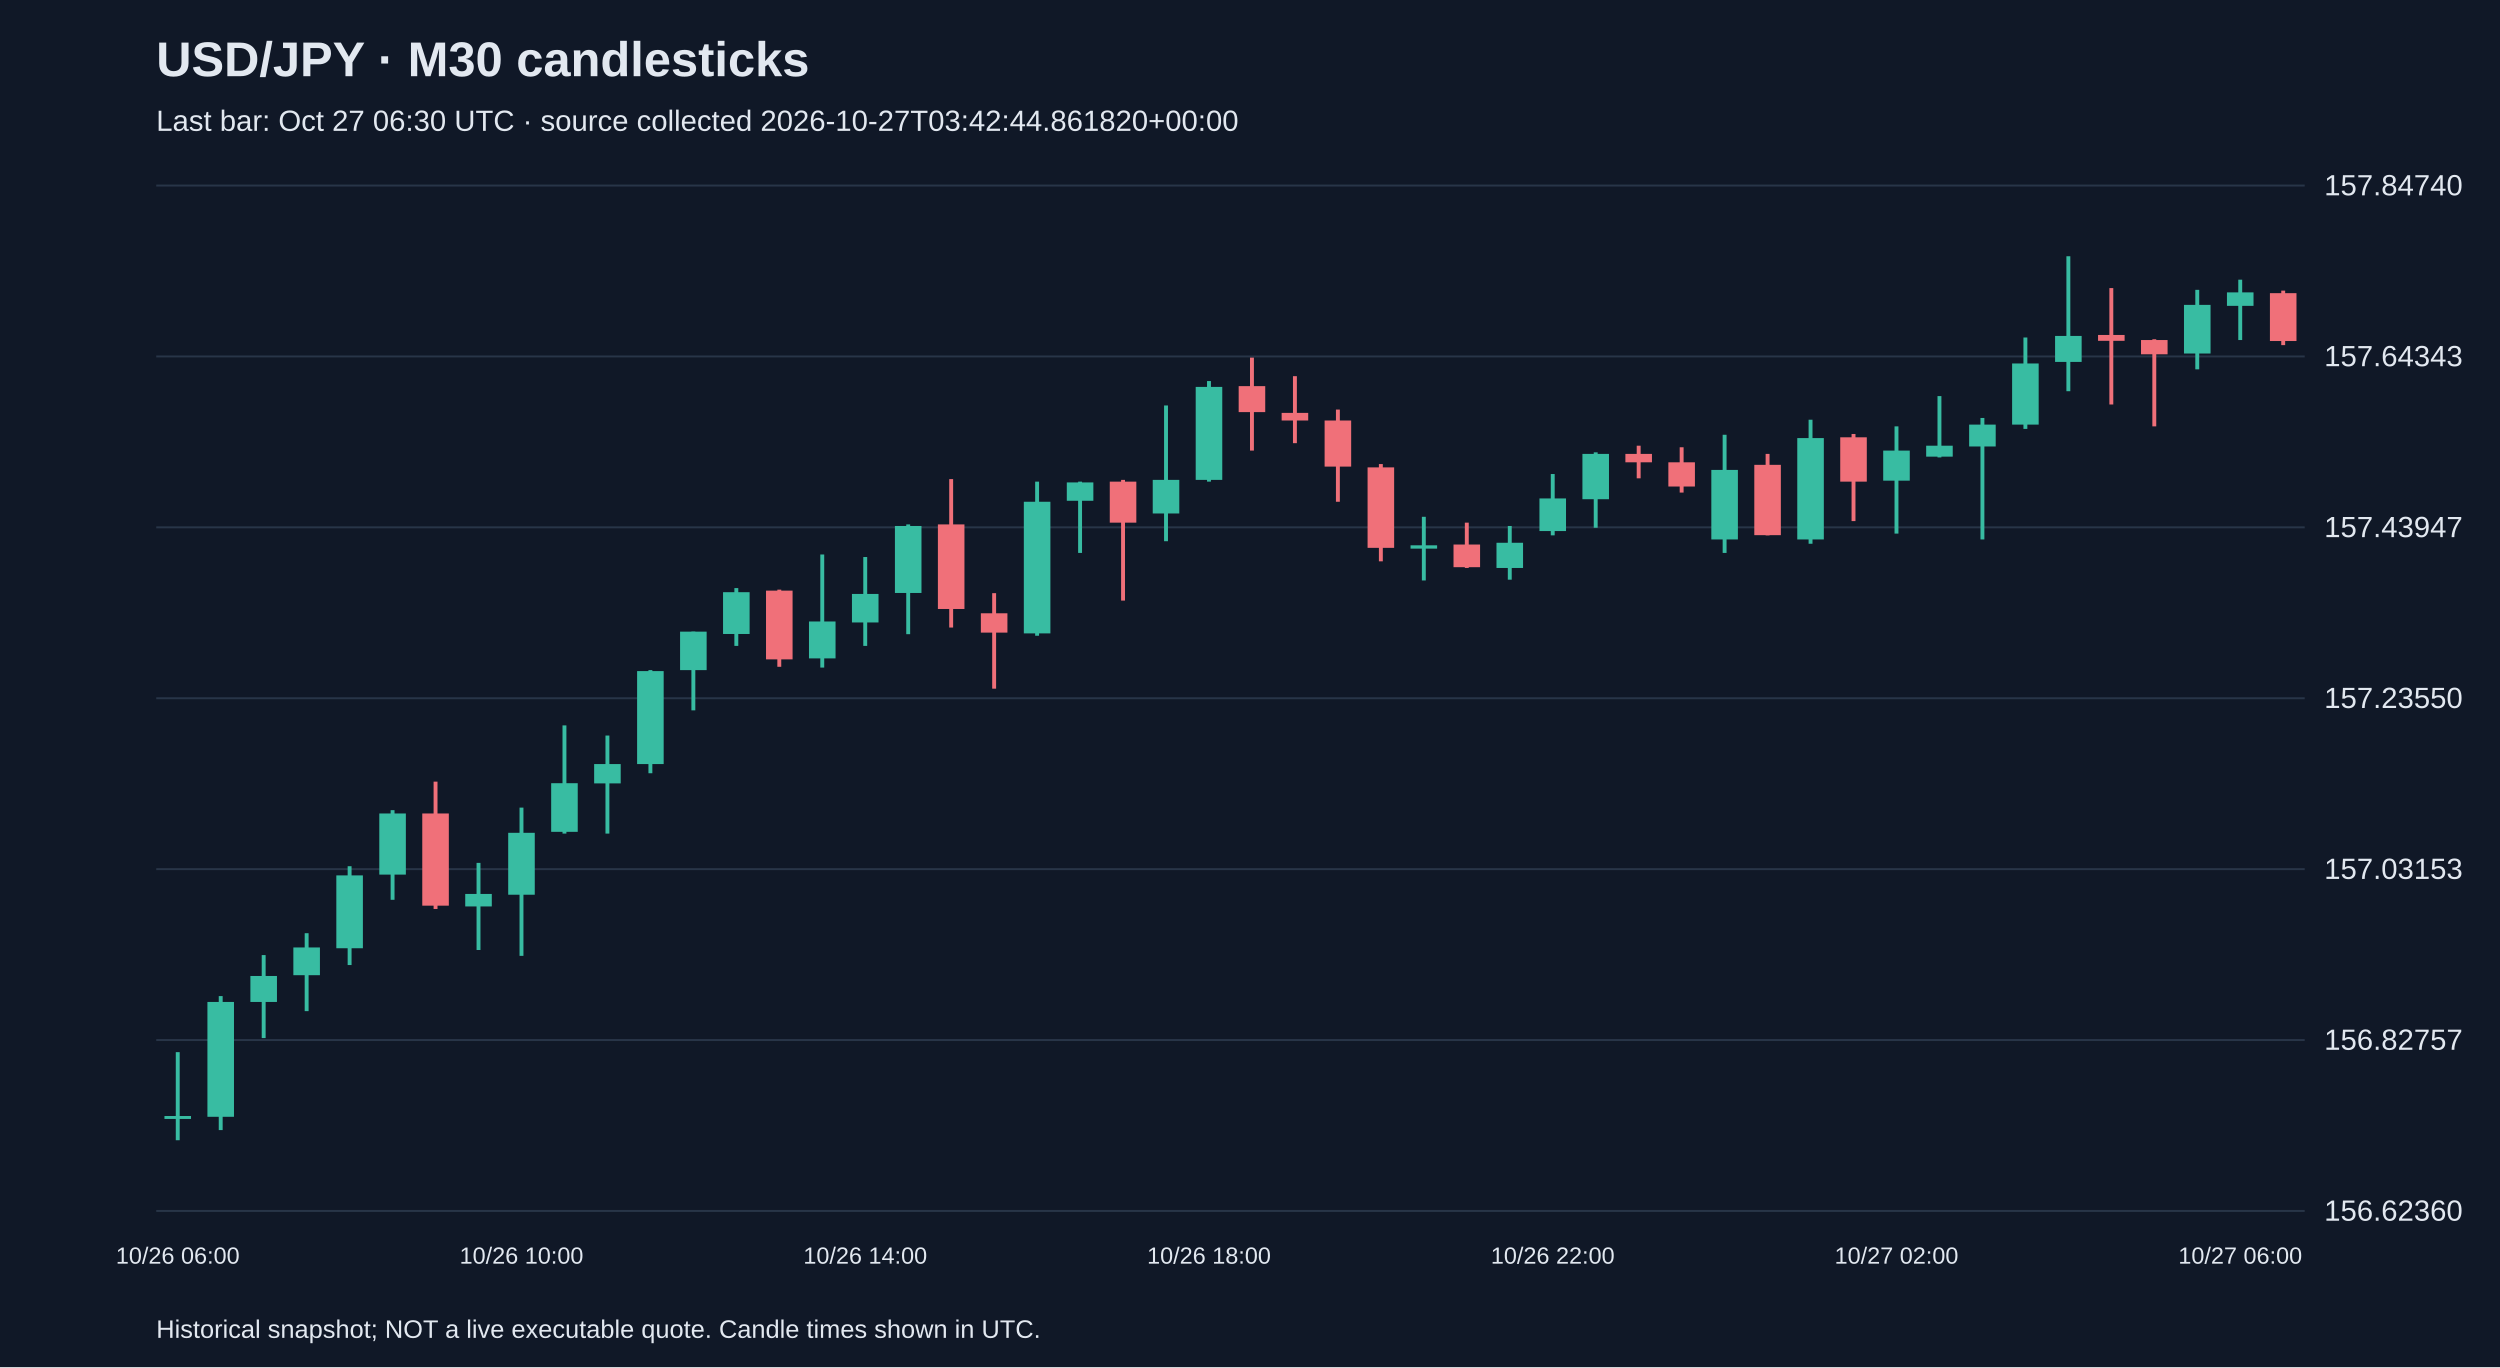
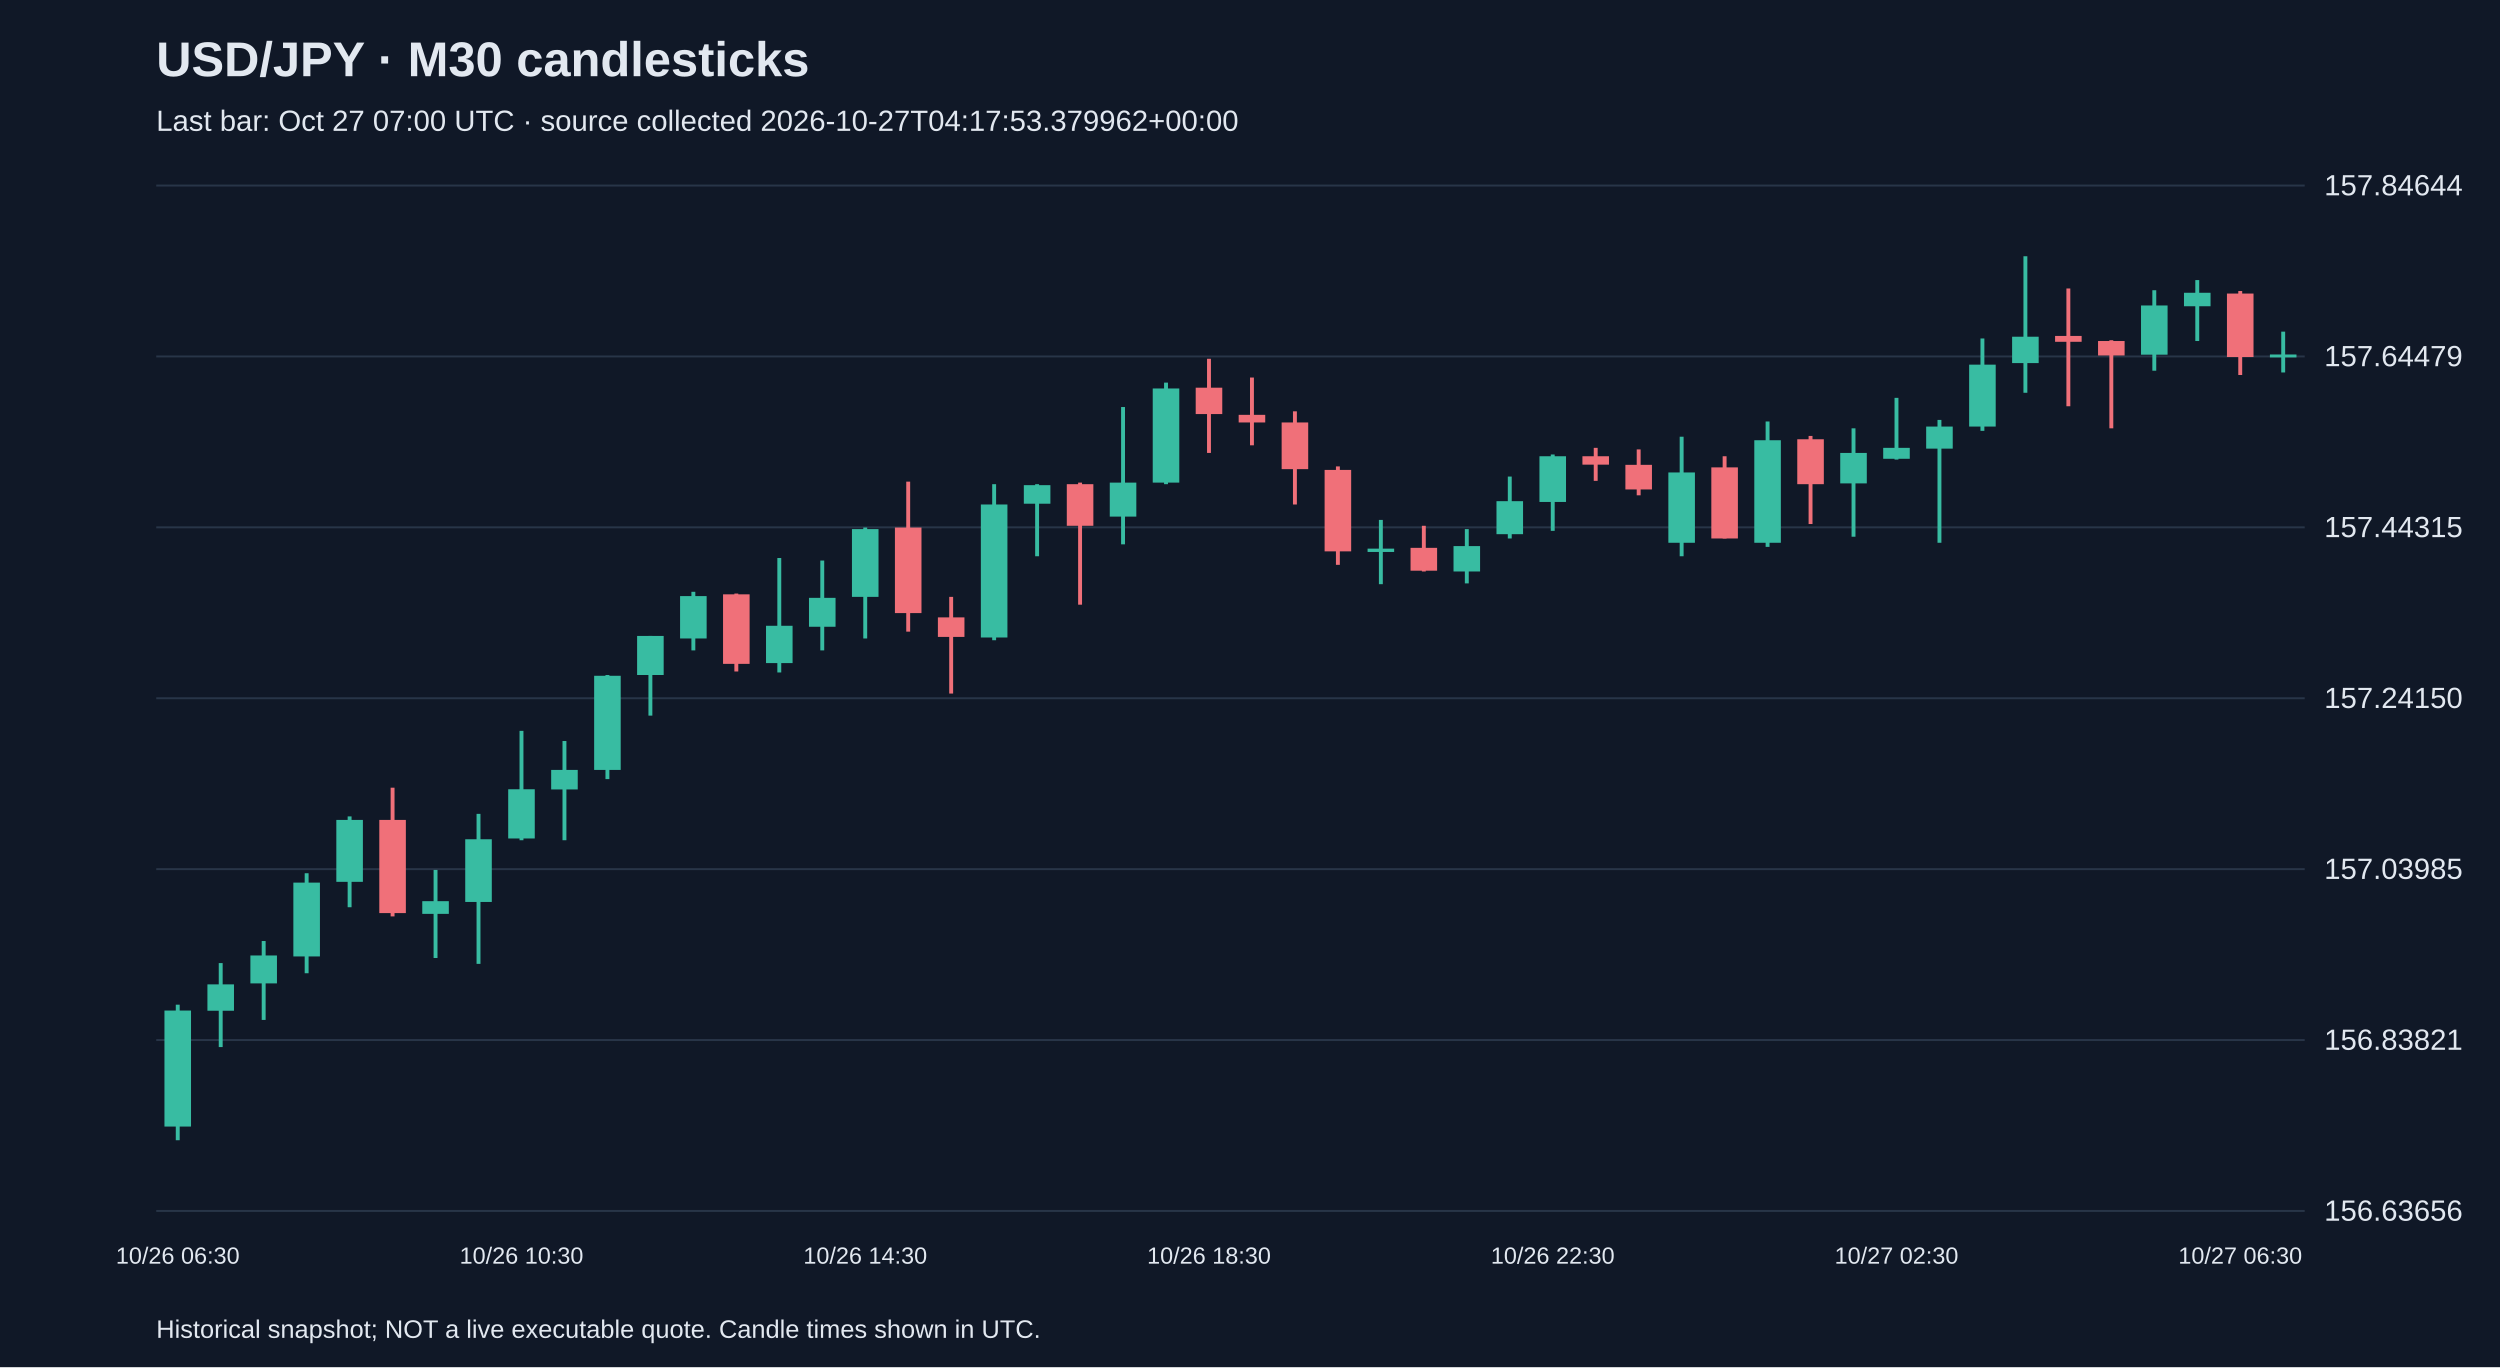
<svg xmlns="http://www.w3.org/2000/svg" viewBox="0 0 1280 700">
  <rect width="100%" height="100%" fill="#101827" />
  <style>text{font-family:Arial,sans-serif;fill:#e2e8f0}</style>
  <text x="80" y="39" font-size="25" font-weight="bold">USD/JPY · M30 candlesticks</text>
-   <text x="80" y="67" font-size="15" fill="#a6b1c5">Last bar: Oct 27 06:30 UTC · source collected 2026-10-27T03:42:44.861820+00:00</text>
+   <text x="80" y="67" font-size="15" fill="#a6b1c5">Last bar: Oct 27 07:00 UTC · source collected 2026-10-27T04:17:53.379962+00:00</text>
  <line x1="80" y1="620.0" x2="1180" y2="620.0" stroke="#283548" />
-   <text x="1190" y="625.0" font-size="15">156.62360</text>
+   <text x="1190" y="625.0" font-size="15">156.63656</text>
  <line x1="80" y1="532.5" x2="1180" y2="532.5" stroke="#283548" />
-   <text x="1190" y="537.5" font-size="15">156.82757</text>
+   <text x="1190" y="537.5" font-size="15">156.83821</text>
  <line x1="80" y1="445.0" x2="1180" y2="445.0" stroke="#283548" />
-   <text x="1190" y="450.0" font-size="15">157.03153</text>
+   <text x="1190" y="450.0" font-size="15">157.03985</text>
  <line x1="80" y1="357.5" x2="1180" y2="357.5" stroke="#283548" />
-   <text x="1190" y="362.5" font-size="15">157.23550</text>
+   <text x="1190" y="362.5" font-size="15">157.24150</text>
  <line x1="80" y1="270.0" x2="1180" y2="270.0" stroke="#283548" />
-   <text x="1190" y="275.0" font-size="15">157.43947</text>
+   <text x="1190" y="275.0" font-size="15">157.44315</text>
  <line x1="80" y1="182.5" x2="1180" y2="182.5" stroke="#283548" />
-   <text x="1190" y="187.5" font-size="15">157.64343</text>
+   <text x="1190" y="187.5" font-size="15">157.64479</text>
  <line x1="80" y1="95.0" x2="1180" y2="95.0" stroke="#283548" />
-   <text x="1190" y="100.0" font-size="15">157.84740</text>
-   <line x1="91.0" y1="538.7" x2="91.0" y2="583.8" stroke="#38bca2" stroke-width="2" />
-   <rect x="84.2" y="571.4" width="13.6" height="1.5" fill="#38bca2" />
-   <text x="91.0" y="647" text-anchor="middle" font-size="12">10/26 06:00</text>
-   <line x1="113.0" y1="510.0" x2="113.0" y2="578.6" stroke="#38bca2" stroke-width="2" />
-   <rect x="106.2" y="513.0" width="13.6" height="58.8" fill="#38bca2" />
-   <line x1="135.0" y1="489.0" x2="135.0" y2="531.5" stroke="#38bca2" stroke-width="2" />
-   <rect x="128.2" y="499.7" width="13.6" height="13.3" fill="#38bca2" />
-   <line x1="157.0" y1="477.8" x2="157.0" y2="517.7" stroke="#38bca2" stroke-width="2" />
-   <rect x="150.2" y="485.1" width="13.6" height="14.2" fill="#38bca2" />
-   <line x1="179.0" y1="443.5" x2="179.0" y2="494.1" stroke="#38bca2" stroke-width="2" />
-   <rect x="172.2" y="448.2" width="13.6" height="37.3" fill="#38bca2" />
-   <line x1="201.0" y1="414.8" x2="201.0" y2="460.7" stroke="#38bca2" stroke-width="2" />
-   <rect x="194.2" y="416.5" width="13.6" height="31.3" fill="#38bca2" />
-   <line x1="223.0" y1="400.2" x2="223.0" y2="465.4" stroke="#f07079" stroke-width="2" />
-   <rect x="216.2" y="416.5" width="13.6" height="47.2" fill="#f07079" />
-   <line x1="245.0" y1="441.8" x2="245.0" y2="486.4" stroke="#38bca2" stroke-width="2" />
-   <rect x="238.2" y="457.7" width="13.6" height="6.4" fill="#38bca2" />
-   <line x1="267.0" y1="413.5" x2="267.0" y2="489.4" stroke="#38bca2" stroke-width="2" />
-   <rect x="260.2" y="426.4" width="13.6" height="31.7" fill="#38bca2" />
-   <text x="267.0" y="647" text-anchor="middle" font-size="12">10/26 10:00</text>
-   <line x1="289.0" y1="371.4" x2="289.0" y2="426.8" stroke="#38bca2" stroke-width="2" />
-   <rect x="282.2" y="401.0" width="13.6" height="24.9" fill="#38bca2" />
-   <line x1="311.0" y1="376.6" x2="311.0" y2="426.8" stroke="#38bca2" stroke-width="2" />
-   <rect x="304.2" y="391.2" width="13.6" height="9.9" fill="#38bca2" />
-   <line x1="333.0" y1="343.1" x2="333.0" y2="395.9" stroke="#38bca2" stroke-width="2" />
-   <rect x="326.2" y="343.6" width="13.6" height="47.6" fill="#38bca2" />
-   <line x1="355.0" y1="323.4" x2="355.0" y2="363.7" stroke="#38bca2" stroke-width="2" />
-   <rect x="348.2" y="323.4" width="13.6" height="19.7" fill="#38bca2" />
-   <line x1="377.0" y1="301.1" x2="377.0" y2="330.7" stroke="#38bca2" stroke-width="2" />
-   <rect x="370.2" y="303.2" width="13.6" height="21.4" fill="#38bca2" />
-   <line x1="399.0" y1="301.9" x2="399.0" y2="341.4" stroke="#f07079" stroke-width="2" />
-   <rect x="392.2" y="302.4" width="13.6" height="35.2" fill="#f07079" />
-   <line x1="421.0" y1="283.9" x2="421.0" y2="341.8" stroke="#38bca2" stroke-width="2" />
-   <rect x="414.2" y="318.2" width="13.6" height="18.9" fill="#38bca2" />
-   <line x1="443.0" y1="285.2" x2="443.0" y2="330.7" stroke="#38bca2" stroke-width="2" />
-   <rect x="436.2" y="304.1" width="13.6" height="14.6" fill="#38bca2" />
-   <text x="443.0" y="647" text-anchor="middle" font-size="12">10/26 14:00</text>
-   <line x1="465.0" y1="268.5" x2="465.0" y2="324.7" stroke="#38bca2" stroke-width="2" />
-   <rect x="458.2" y="269.3" width="13.6" height="34.3" fill="#38bca2" />
-   <line x1="487.0" y1="245.3" x2="487.0" y2="321.3" stroke="#f07079" stroke-width="2" />
-   <rect x="480.2" y="268.5" width="13.6" height="43.3" fill="#f07079" />
-   <line x1="509.0" y1="303.7" x2="509.0" y2="352.6" stroke="#f07079" stroke-width="2" />
-   <rect x="502.2" y="314.0" width="13.6" height="9.9" fill="#f07079" />
-   <line x1="531.0" y1="246.6" x2="531.0" y2="325.5" stroke="#38bca2" stroke-width="2" />
-   <rect x="524.2" y="256.9" width="13.6" height="67.4" fill="#38bca2" />
-   <line x1="553.0" y1="246.6" x2="553.0" y2="283.1" stroke="#38bca2" stroke-width="2" />
-   <rect x="546.2" y="247.0" width="13.6" height="9.4" fill="#38bca2" />
-   <line x1="575.0" y1="245.7" x2="575.0" y2="307.5" stroke="#f07079" stroke-width="2" />
-   <rect x="568.2" y="246.6" width="13.6" height="21.0" fill="#f07079" />
-   <line x1="597.0" y1="207.6" x2="597.0" y2="277.1" stroke="#38bca2" stroke-width="2" />
-   <rect x="590.2" y="245.7" width="13.6" height="17.2" fill="#38bca2" />
-   <line x1="619.0" y1="195.1" x2="619.0" y2="246.6" stroke="#38bca2" stroke-width="2" />
-   <rect x="612.2" y="198.1" width="13.6" height="47.6" fill="#38bca2" />
-   <text x="619.0" y="647" text-anchor="middle" font-size="12">10/26 18:00</text>
-   <line x1="641.0" y1="183.1" x2="641.0" y2="230.7" stroke="#f07079" stroke-width="2" />
-   <rect x="634.2" y="197.7" width="13.6" height="13.3" fill="#f07079" />
-   <line x1="663.0" y1="192.6" x2="663.0" y2="226.9" stroke="#f07079" stroke-width="2" />
-   <rect x="656.2" y="211.4" width="13.6" height="3.9" fill="#f07079" />
-   <line x1="685.0" y1="209.7" x2="685.0" y2="256.9" stroke="#f07079" stroke-width="2" />
-   <rect x="678.2" y="215.3" width="13.6" height="23.6" fill="#f07079" />
-   <line x1="707.0" y1="237.6" x2="707.0" y2="287.4" stroke="#f07079" stroke-width="2" />
-   <rect x="700.2" y="239.3" width="13.6" height="41.2" fill="#f07079" />
-   <line x1="729.0" y1="264.6" x2="729.0" y2="297.2" stroke="#38bca2" stroke-width="2" />
-   <rect x="722.2" y="279.2" width="13.6" height="1.7" fill="#38bca2" />
-   <line x1="751.0" y1="267.6" x2="751.0" y2="290.8" stroke="#f07079" stroke-width="2" />
-   <rect x="744.2" y="278.8" width="13.6" height="11.6" fill="#f07079" />
-   <line x1="773.0" y1="269.3" x2="773.0" y2="296.8" stroke="#38bca2" stroke-width="2" />
-   <rect x="766.2" y="277.9" width="13.6" height="12.9" fill="#38bca2" />
-   <line x1="795.0" y1="242.7" x2="795.0" y2="274.1" stroke="#38bca2" stroke-width="2" />
-   <rect x="788.2" y="255.2" width="13.6" height="16.7" fill="#38bca2" />
-   <text x="795.0" y="647" text-anchor="middle" font-size="12">10/26 22:00</text>
-   <line x1="817.0" y1="231.6" x2="817.0" y2="270.2" stroke="#38bca2" stroke-width="2" />
-   <rect x="810.2" y="232.4" width="13.6" height="23.2" fill="#38bca2" />
-   <line x1="839.0" y1="228.2" x2="839.0" y2="244.9" stroke="#f07079" stroke-width="2" />
-   <rect x="832.2" y="232.4" width="13.6" height="4.3" fill="#f07079" />
-   <line x1="861.0" y1="229.0" x2="861.0" y2="252.2" stroke="#f07079" stroke-width="2" />
-   <rect x="854.2" y="236.7" width="13.6" height="12.4" fill="#f07079" />
-   <line x1="883.0" y1="222.6" x2="883.0" y2="283.1" stroke="#38bca2" stroke-width="2" />
-   <rect x="876.2" y="240.6" width="13.6" height="35.6" fill="#38bca2" />
-   <line x1="905.0" y1="232.4" x2="905.0" y2="274.1" stroke="#f07079" stroke-width="2" />
-   <rect x="898.2" y="238.0" width="13.6" height="36.0" fill="#f07079" />
-   <line x1="927.0" y1="214.9" x2="927.0" y2="278.4" stroke="#38bca2" stroke-width="2" />
-   <rect x="920.2" y="224.3" width="13.6" height="51.9" fill="#38bca2" />
-   <line x1="949.0" y1="222.2" x2="949.0" y2="266.8" stroke="#f07079" stroke-width="2" />
-   <rect x="942.2" y="223.9" width="13.6" height="22.7" fill="#f07079" />
-   <line x1="971.0" y1="218.3" x2="971.0" y2="273.2" stroke="#38bca2" stroke-width="2" />
-   <rect x="964.2" y="230.7" width="13.6" height="15.4" fill="#38bca2" />
-   <text x="971.0" y="647" text-anchor="middle" font-size="12">10/27 02:00</text>
-   <line x1="993.0" y1="202.8" x2="993.0" y2="234.2" stroke="#38bca2" stroke-width="2" />
-   <rect x="986.2" y="228.2" width="13.6" height="5.6" fill="#38bca2" />
-   <line x1="1015.0" y1="214.0" x2="1015.0" y2="276.2" stroke="#38bca2" stroke-width="2" />
-   <rect x="1008.2" y="217.4" width="13.6" height="11.2" fill="#38bca2" />
-   <line x1="1037.0" y1="172.8" x2="1037.0" y2="219.6" stroke="#38bca2" stroke-width="2" />
-   <rect x="1030.2" y="186.1" width="13.6" height="31.3" fill="#38bca2" />
-   <line x1="1059.0" y1="131.2" x2="1059.0" y2="200.3" stroke="#38bca2" stroke-width="2" />
-   <rect x="1052.2" y="172.0" width="13.6" height="13.3" fill="#38bca2" />
-   <line x1="1081.0" y1="147.5" x2="1081.0" y2="207.1" stroke="#f07079" stroke-width="2" />
-   <rect x="1074.2" y="171.5" width="13.6" height="3.0" fill="#f07079" />
-   <line x1="1103.0" y1="173.7" x2="1103.0" y2="218.3" stroke="#f07079" stroke-width="2" />
-   <rect x="1096.2" y="174.1" width="13.6" height="7.3" fill="#f07079" />
-   <line x1="1125.0" y1="148.4" x2="1125.0" y2="189.1" stroke="#38bca2" stroke-width="2" />
-   <rect x="1118.2" y="156.1" width="13.6" height="24.9" fill="#38bca2" />
-   <line x1="1147.0" y1="143.2" x2="1147.0" y2="174.1" stroke="#38bca2" stroke-width="2" />
-   <rect x="1140.2" y="149.7" width="13.6" height="6.9" fill="#38bca2" />
-   <text x="1147.0" y="647" text-anchor="middle" font-size="12">10/27 06:00</text>
-   <line x1="1169.0" y1="148.8" x2="1169.0" y2="176.7" stroke="#f07079" stroke-width="2" />
-   <rect x="1162.2" y="150.1" width="13.6" height="24.5" fill="#f07079" />
+   <text x="1190" y="100.0" font-size="15">157.84644</text>
+   <line x1="91.0" y1="514.4" x2="91.0" y2="583.8" stroke="#38bca2" stroke-width="2" />
+   <rect x="84.2" y="517.4" width="13.6" height="59.4" fill="#38bca2" />
+   <text x="91.0" y="647" text-anchor="middle" font-size="12">10/26 06:30</text>
+   <line x1="113.0" y1="493.1" x2="113.0" y2="536.1" stroke="#38bca2" stroke-width="2" />
+   <rect x="106.2" y="504.0" width="13.6" height="13.5" fill="#38bca2" />
+   <line x1="135.0" y1="481.8" x2="135.0" y2="522.2" stroke="#38bca2" stroke-width="2" />
+   <rect x="128.2" y="489.2" width="13.6" height="14.3" fill="#38bca2" />
+   <line x1="157.0" y1="447.1" x2="157.0" y2="498.3" stroke="#38bca2" stroke-width="2" />
+   <rect x="150.2" y="451.9" width="13.6" height="37.8" fill="#38bca2" />
+   <line x1="179.0" y1="418.0" x2="179.0" y2="464.5" stroke="#38bca2" stroke-width="2" />
+   <rect x="172.2" y="419.8" width="13.6" height="31.7" fill="#38bca2" />
+   <line x1="201.0" y1="403.3" x2="201.0" y2="469.2" stroke="#f07079" stroke-width="2" />
+   <rect x="194.2" y="419.8" width="13.6" height="47.7" fill="#f07079" />
+   <line x1="223.0" y1="445.4" x2="223.0" y2="490.5" stroke="#38bca2" stroke-width="2" />
+   <rect x="216.2" y="461.4" width="13.6" height="6.5" fill="#38bca2" />
+   <line x1="245.0" y1="416.7" x2="245.0" y2="493.5" stroke="#38bca2" stroke-width="2" />
+   <rect x="238.2" y="429.7" width="13.6" height="32.1" fill="#38bca2" />
+   <line x1="267.0" y1="374.2" x2="267.0" y2="430.2" stroke="#38bca2" stroke-width="2" />
+   <rect x="260.2" y="404.1" width="13.6" height="25.2" fill="#38bca2" />
+   <text x="267.0" y="647" text-anchor="middle" font-size="12">10/26 10:30</text>
+   <line x1="289.0" y1="379.4" x2="289.0" y2="430.2" stroke="#38bca2" stroke-width="2" />
+   <rect x="282.2" y="394.2" width="13.6" height="10.0" fill="#38bca2" />
+   <line x1="311.0" y1="345.6" x2="311.0" y2="398.9" stroke="#38bca2" stroke-width="2" />
+   <rect x="304.2" y="346.0" width="13.6" height="48.2" fill="#38bca2" />
+   <line x1="333.0" y1="325.6" x2="333.0" y2="366.4" stroke="#38bca2" stroke-width="2" />
+   <rect x="326.2" y="325.6" width="13.6" height="20.0" fill="#38bca2" />
+   <line x1="355.0" y1="303.0" x2="355.0" y2="333.0" stroke="#38bca2" stroke-width="2" />
+   <rect x="348.2" y="305.2" width="13.6" height="21.7" fill="#38bca2" />
+   <line x1="377.0" y1="303.9" x2="377.0" y2="343.8" stroke="#f07079" stroke-width="2" />
+   <rect x="370.2" y="304.3" width="13.6" height="35.6" fill="#f07079" />
+   <line x1="399.0" y1="285.7" x2="399.0" y2="344.3" stroke="#38bca2" stroke-width="2" />
+   <rect x="392.2" y="320.4" width="13.6" height="19.1" fill="#38bca2" />
+   <line x1="421.0" y1="287.0" x2="421.0" y2="333.0" stroke="#38bca2" stroke-width="2" />
+   <rect x="414.2" y="306.1" width="13.6" height="14.8" fill="#38bca2" />
+   <line x1="443.0" y1="270.1" x2="443.0" y2="326.9" stroke="#38bca2" stroke-width="2" />
+   <rect x="436.2" y="270.9" width="13.6" height="34.7" fill="#38bca2" />
+   <text x="443.0" y="647" text-anchor="middle" font-size="12">10/26 14:30</text>
+   <line x1="465.0" y1="246.6" x2="465.0" y2="323.4" stroke="#f07079" stroke-width="2" />
+   <rect x="458.2" y="270.1" width="13.6" height="43.8" fill="#f07079" />
+   <line x1="487.0" y1="305.6" x2="487.0" y2="355.1" stroke="#f07079" stroke-width="2" />
+   <rect x="480.2" y="316.1" width="13.6" height="10.0" fill="#f07079" />
+   <line x1="509.0" y1="247.9" x2="509.0" y2="327.8" stroke="#38bca2" stroke-width="2" />
+   <rect x="502.2" y="258.3" width="13.6" height="68.1" fill="#38bca2" />
+   <line x1="531.0" y1="247.9" x2="531.0" y2="284.8" stroke="#38bca2" stroke-width="2" />
+   <rect x="524.2" y="248.4" width="13.6" height="9.5" fill="#38bca2" />
+   <line x1="553.0" y1="247.1" x2="553.0" y2="309.6" stroke="#f07079" stroke-width="2" />
+   <rect x="546.2" y="247.9" width="13.6" height="21.3" fill="#f07079" />
+   <line x1="575.0" y1="208.4" x2="575.0" y2="278.7" stroke="#38bca2" stroke-width="2" />
+   <rect x="568.2" y="247.1" width="13.6" height="17.4" fill="#38bca2" />
+   <line x1="597.0" y1="195.9" x2="597.0" y2="247.9" stroke="#38bca2" stroke-width="2" />
+   <rect x="590.2" y="198.9" width="13.6" height="48.2" fill="#38bca2" />
+   <line x1="619.0" y1="183.7" x2="619.0" y2="231.9" stroke="#f07079" stroke-width="2" />
+   <rect x="612.2" y="198.5" width="13.6" height="13.5" fill="#f07079" />
+   <text x="619.0" y="647" text-anchor="middle" font-size="12">10/26 18:30</text>
+   <line x1="641.0" y1="193.3" x2="641.0" y2="228.0" stroke="#f07079" stroke-width="2" />
+   <rect x="634.2" y="212.4" width="13.6" height="3.9" fill="#f07079" />
+   <line x1="663.0" y1="210.6" x2="663.0" y2="258.3" stroke="#f07079" stroke-width="2" />
+   <rect x="656.2" y="216.3" width="13.6" height="23.9" fill="#f07079" />
+   <line x1="685.0" y1="238.8" x2="685.0" y2="289.2" stroke="#f07079" stroke-width="2" />
+   <rect x="678.2" y="240.6" width="13.6" height="41.7" fill="#f07079" />
+   <line x1="707.0" y1="266.2" x2="707.0" y2="299.1" stroke="#38bca2" stroke-width="2" />
+   <rect x="700.2" y="280.9" width="13.6" height="1.7" fill="#38bca2" />
+   <line x1="729.0" y1="269.2" x2="729.0" y2="292.6" stroke="#f07079" stroke-width="2" />
+   <rect x="722.2" y="280.5" width="13.6" height="11.7" fill="#f07079" />
+   <line x1="751.0" y1="270.9" x2="751.0" y2="298.7" stroke="#38bca2" stroke-width="2" />
+   <rect x="744.2" y="279.6" width="13.6" height="13.0" fill="#38bca2" />
+   <line x1="773.0" y1="244.0" x2="773.0" y2="275.7" stroke="#38bca2" stroke-width="2" />
+   <rect x="766.2" y="256.6" width="13.6" height="16.9" fill="#38bca2" />
+   <line x1="795.0" y1="232.7" x2="795.0" y2="271.8" stroke="#38bca2" stroke-width="2" />
+   <rect x="788.2" y="233.6" width="13.6" height="23.4" fill="#38bca2" />
+   <text x="795.0" y="647" text-anchor="middle" font-size="12">10/26 22:30</text>
+   <line x1="817.0" y1="229.3" x2="817.0" y2="246.2" stroke="#f07079" stroke-width="2" />
+   <rect x="810.2" y="233.6" width="13.6" height="4.3" fill="#f07079" />
+   <line x1="839.0" y1="230.1" x2="839.0" y2="253.6" stroke="#f07079" stroke-width="2" />
+   <rect x="832.2" y="238.0" width="13.6" height="12.6" fill="#f07079" />
+   <line x1="861.0" y1="223.6" x2="861.0" y2="284.8" stroke="#38bca2" stroke-width="2" />
+   <rect x="854.2" y="241.9" width="13.6" height="36.0" fill="#38bca2" />
+   <line x1="883.0" y1="233.6" x2="883.0" y2="275.7" stroke="#f07079" stroke-width="2" />
+   <rect x="876.2" y="239.3" width="13.6" height="36.4" fill="#f07079" />
+   <line x1="905.0" y1="215.8" x2="905.0" y2="280.0" stroke="#38bca2" stroke-width="2" />
+   <rect x="898.2" y="225.4" width="13.6" height="52.5" fill="#38bca2" />
+   <line x1="927.0" y1="223.2" x2="927.0" y2="268.3" stroke="#f07079" stroke-width="2" />
+   <rect x="920.2" y="224.9" width="13.6" height="23.0" fill="#f07079" />
+   <line x1="949.0" y1="219.3" x2="949.0" y2="274.8" stroke="#38bca2" stroke-width="2" />
+   <rect x="942.2" y="231.9" width="13.6" height="15.6" fill="#38bca2" />
+   <line x1="971.0" y1="203.7" x2="971.0" y2="235.3" stroke="#38bca2" stroke-width="2" />
+   <rect x="964.2" y="229.3" width="13.6" height="5.6" fill="#38bca2" />
+   <text x="971.0" y="647" text-anchor="middle" font-size="12">10/27 02:30</text>
+   <line x1="993.0" y1="215.0" x2="993.0" y2="277.9" stroke="#38bca2" stroke-width="2" />
+   <rect x="986.2" y="218.4" width="13.6" height="11.3" fill="#38bca2" />
+   <line x1="1015.0" y1="173.3" x2="1015.0" y2="220.6" stroke="#38bca2" stroke-width="2" />
+   <rect x="1008.2" y="186.7" width="13.6" height="31.7" fill="#38bca2" />
+   <line x1="1037.0" y1="131.2" x2="1037.0" y2="201.1" stroke="#38bca2" stroke-width="2" />
+   <rect x="1030.2" y="172.4" width="13.6" height="13.5" fill="#38bca2" />
+   <line x1="1059.0" y1="147.7" x2="1059.0" y2="208.0" stroke="#f07079" stroke-width="2" />
+   <rect x="1052.2" y="172.0" width="13.6" height="3.0" fill="#f07079" />
+   <line x1="1081.0" y1="174.2" x2="1081.0" y2="219.3" stroke="#f07079" stroke-width="2" />
+   <rect x="1074.2" y="174.6" width="13.6" height="7.4" fill="#f07079" />
+   <line x1="1103.0" y1="148.6" x2="1103.0" y2="189.8" stroke="#38bca2" stroke-width="2" />
+   <rect x="1096.2" y="156.4" width="13.6" height="25.2" fill="#38bca2" />
+   <line x1="1125.0" y1="143.4" x2="1125.0" y2="174.6" stroke="#38bca2" stroke-width="2" />
+   <rect x="1118.2" y="149.9" width="13.6" height="6.9" fill="#38bca2" />
+   <line x1="1147.0" y1="149.0" x2="1147.0" y2="192.0" stroke="#f07079" stroke-width="2" />
+   <rect x="1140.2" y="150.3" width="13.6" height="32.5" fill="#f07079" />
+   <text x="1147.0" y="647" text-anchor="middle" font-size="12">10/27 06:30</text>
+   <line x1="1169.0" y1="169.8" x2="1169.0" y2="190.7" stroke="#38bca2" stroke-width="2" />
+   <rect x="1162.2" y="181.5" width="13.6" height="1.5" fill="#38bca2" />
  <text x="80" y="685" font-size="13">Historical snapshot; NOT a live executable quote. Candle times shown in UTC.</text>
</svg>
